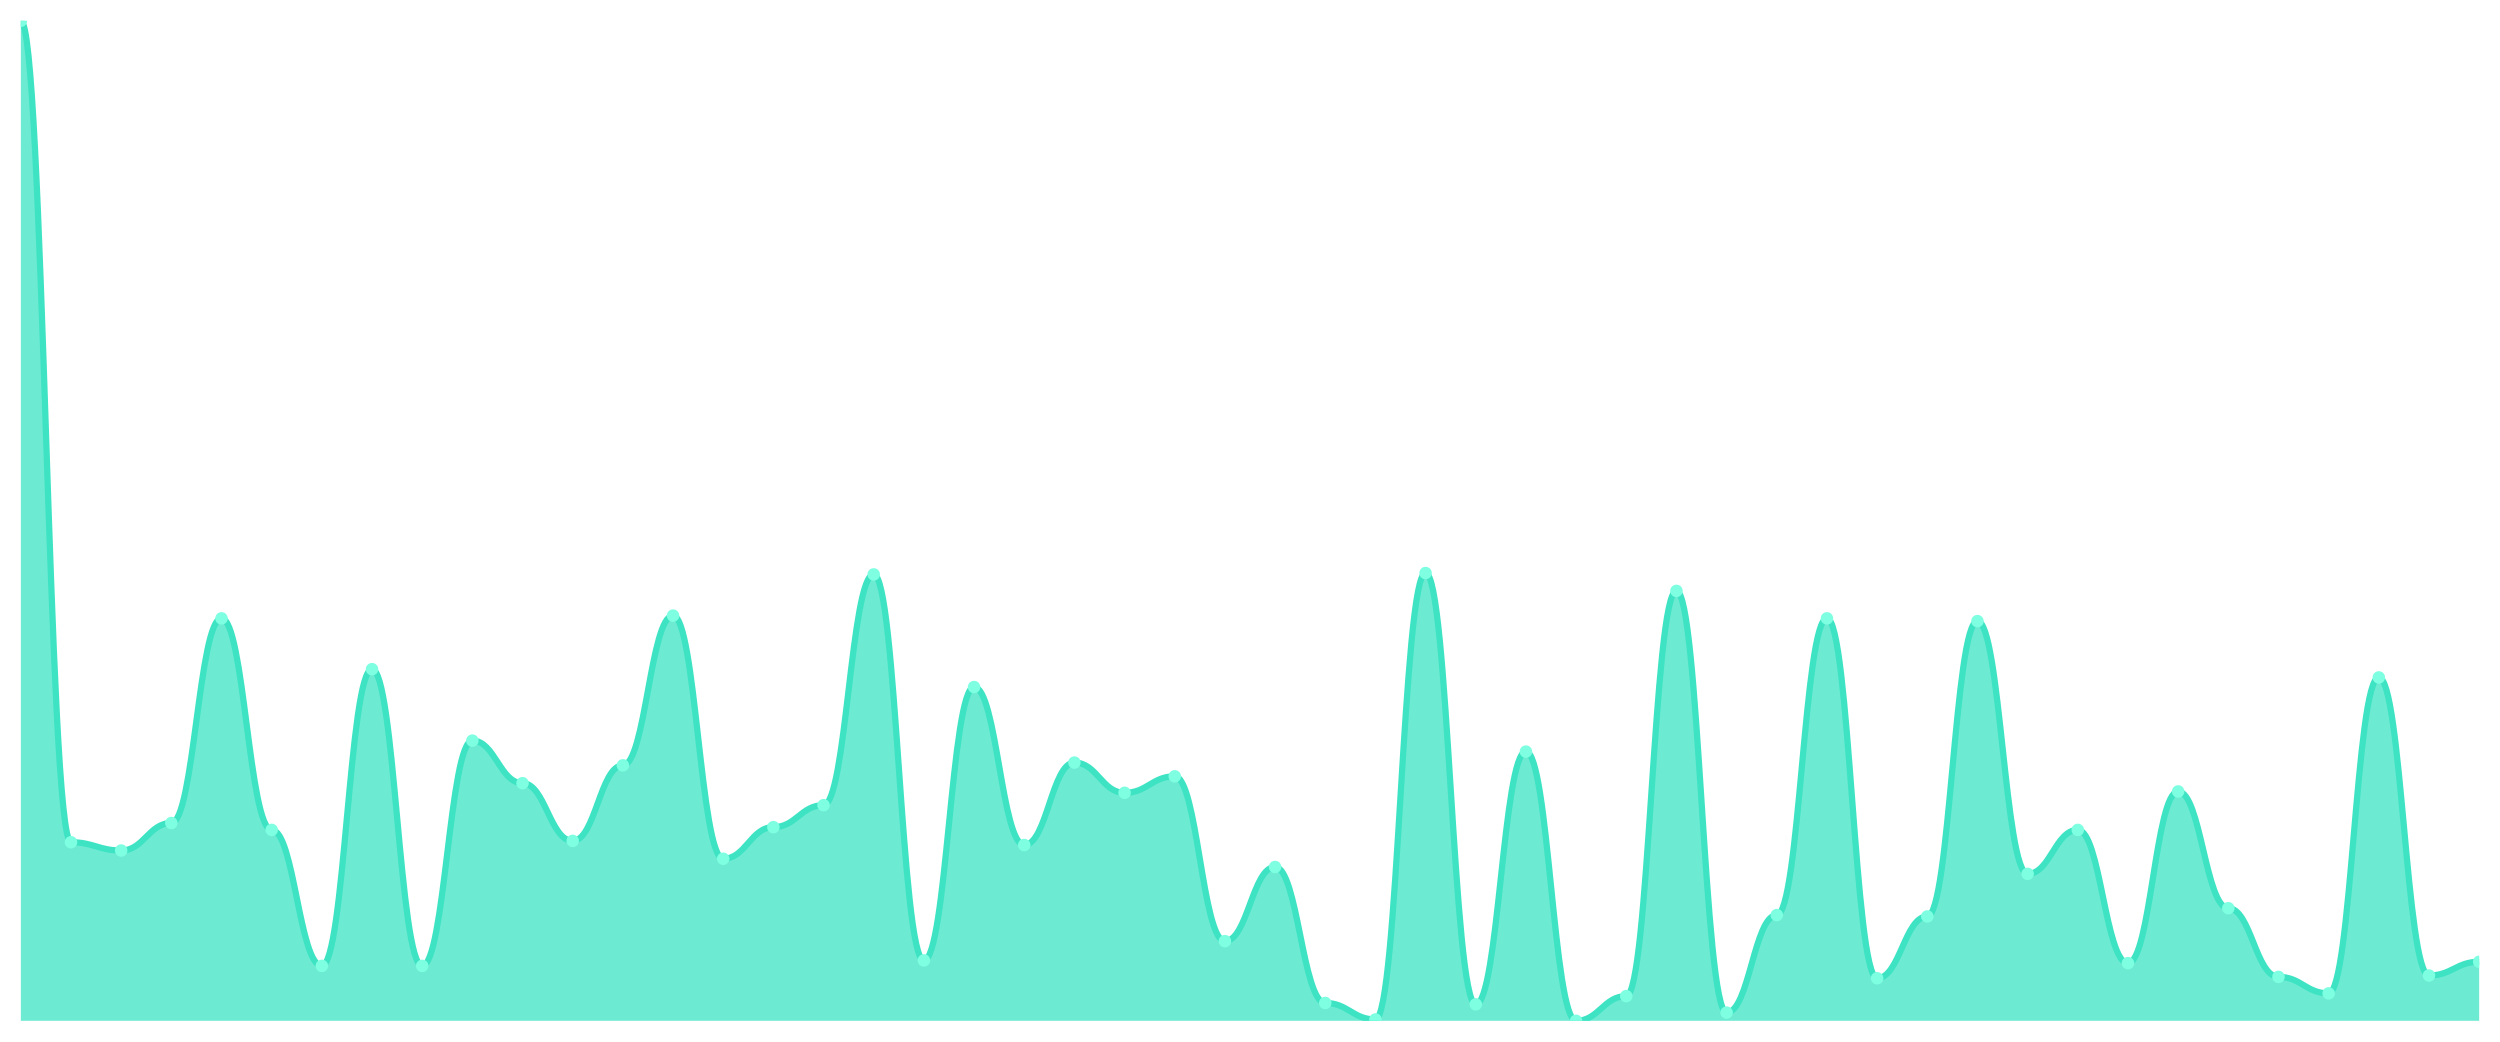
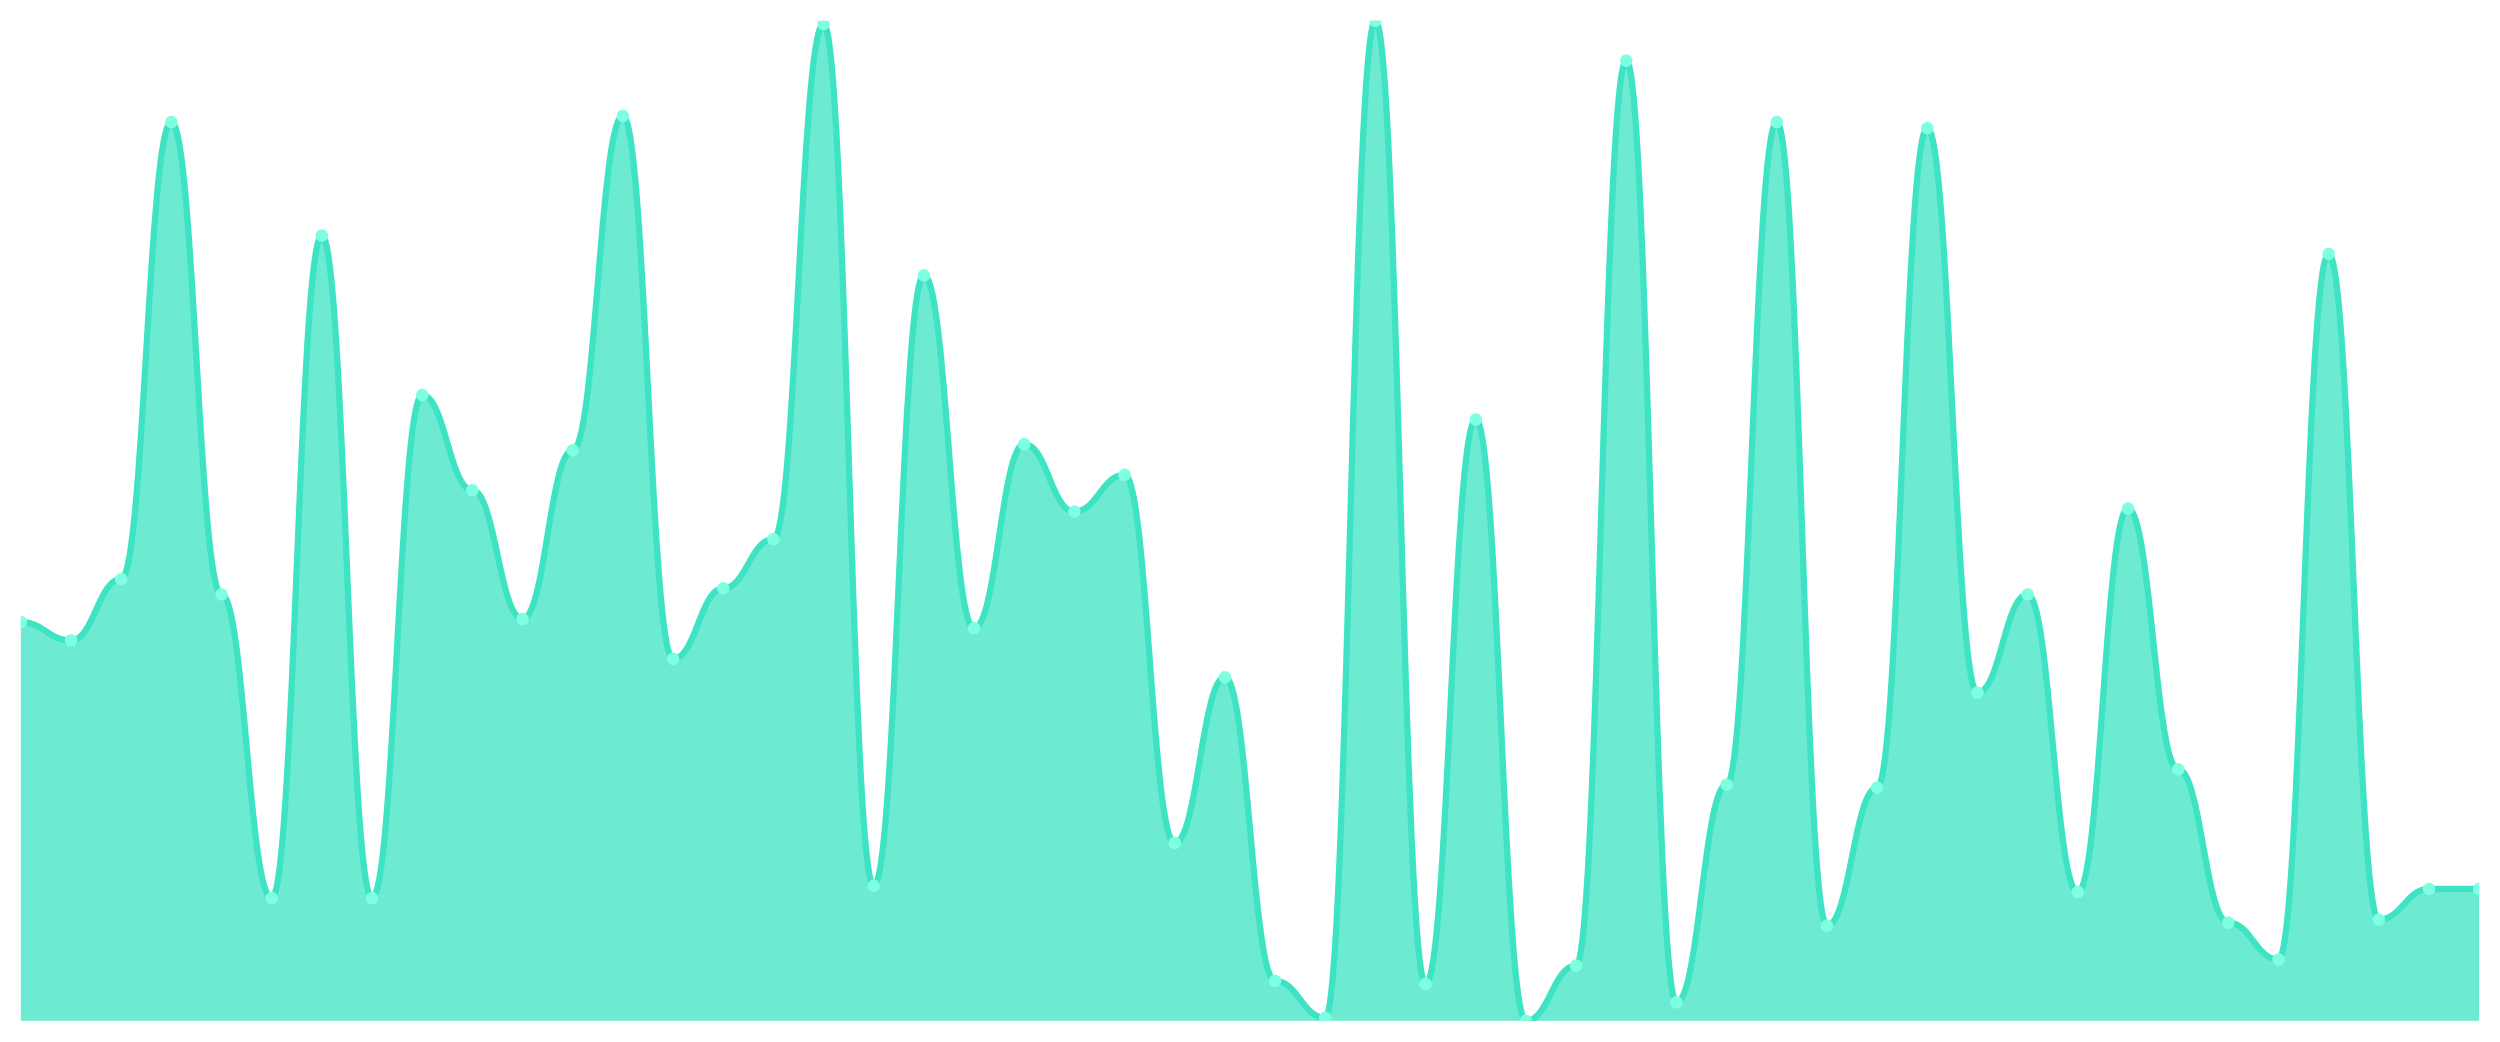
<svg xmlns="http://www.w3.org/2000/svg" viewBox="0 0 1200 500" width="1200" height="500">
  <defs>
    <clipPath id="c">
      <rect x="10" y="10" width="1180" height="480" />
    </clipPath>
  </defs>
  <rect width="1200" height="500" fill="none" />
  <g clip-path="url(#c)">
-     <path d="M 10,490 L 10,10 C 20.837,10 23.245,404.286 34.082,404.286 C 44.918,404.286 47.327,408.242 58.163,408.242 C 69,408.242 71.408,395.055 82.245,395.055 C 93.082,395.055 95.49,296.813 106.327,296.813 C 117.163,296.813 119.571,398.352 130.408,398.352 C 141.245,398.352 143.653,463.626 154.49,463.626 C 165.327,463.626 167.735,321.209 178.571,321.209 C 189.408,321.209 191.816,463.626 202.653,463.626 C 213.49,463.626 215.898,355.495 226.735,355.495 C 237.571,355.495 239.98,375.934 250.816,375.934 C 261.653,375.934 264.061,403.626 274.898,403.626 C 285.735,403.626 288.143,367.363 298.98,367.363 C 309.816,367.363 312.224,295.495 323.061,295.495 C 333.898,295.495 336.306,412.198 347.143,412.198 C 357.98,412.198 360.388,397.033 371.224,397.033 C 382.061,397.033 384.469,386.484 395.306,386.484 C 406.143,386.484 408.551,275.714 419.388,275.714 C 430.224,275.714 432.633,460.989 443.469,460.989 C 454.306,460.989 456.714,329.78 467.551,329.78 C 478.388,329.78 480.796,405.604 491.633,405.604 C 502.469,405.604 504.878,366.044 515.714,366.044 C 526.551,366.044 528.959,380.549 539.796,380.549 C 550.633,380.549 553.041,372.637 563.878,372.637 C 574.714,372.637 577.122,451.758 587.959,451.758 C 598.796,451.758 601.204,416.154 612.041,416.154 C 622.878,416.154 625.286,481.429 636.122,481.429 C 646.959,481.429 649.367,489.341 660.204,489.341 C 671.041,489.341 673.449,275.055 684.286,275.055 C 695.122,275.055 697.531,482.088 708.367,482.088 C 719.204,482.088 721.612,360.769 732.449,360.769 C 743.286,360.769 745.694,490 756.531,490 C 767.367,490 769.776,478.132 780.612,478.132 C 791.449,478.132 793.857,283.626 804.694,283.626 C 815.531,283.626 817.939,486.044 828.776,486.044 C 839.612,486.044 842.02,439.231 852.857,439.231 C 863.694,439.231 866.102,296.813 876.939,296.813 C 887.776,296.813 890.184,469.56 901.02,469.56 C 911.857,469.56 914.265,439.89 925.102,439.89 C 935.939,439.89 938.347,298.132 949.184,298.132 C 960.02,298.132 962.429,419.451 973.265,419.451 C 984.102,419.451 986.51,398.352 997.347,398.352 C 1008.184,398.352 1010.592,462.308 1021.429,462.308 C 1032.265,462.308 1034.673,379.89 1045.51,379.89 C 1056.347,379.89 1058.755,435.934 1069.592,435.934 C 1080.429,435.934 1082.837,468.901 1093.673,468.901 C 1104.51,468.901 1106.918,476.813 1117.755,476.813 C 1128.592,476.813 1131,325.165 1141.837,325.165 C 1152.673,325.165 1155.082,468.242 1165.918,468.242 C 1176.755,468.242 1179.163,461.648 1190,461.648 L 1190,490 Z" fill="rgba(61,227,195,0.75)" />
-     <path d="M 10,10 C 20.837,10 23.245,404.286 34.082,404.286 C 44.918,404.286 47.327,408.242 58.163,408.242 C 69,408.242 71.408,395.055 82.245,395.055 C 93.082,395.055 95.49,296.813 106.327,296.813 C 117.163,296.813 119.571,398.352 130.408,398.352 C 141.245,398.352 143.653,463.626 154.49,463.626 C 165.327,463.626 167.735,321.209 178.571,321.209 C 189.408,321.209 191.816,463.626 202.653,463.626 C 213.49,463.626 215.898,355.495 226.735,355.495 C 237.571,355.495 239.98,375.934 250.816,375.934 C 261.653,375.934 264.061,403.626 274.898,403.626 C 285.735,403.626 288.143,367.363 298.98,367.363 C 309.816,367.363 312.224,295.495 323.061,295.495 C 333.898,295.495 336.306,412.198 347.143,412.198 C 357.98,412.198 360.388,397.033 371.224,397.033 C 382.061,397.033 384.469,386.484 395.306,386.484 C 406.143,386.484 408.551,275.714 419.388,275.714 C 430.224,275.714 432.633,460.989 443.469,460.989 C 454.306,460.989 456.714,329.78 467.551,329.78 C 478.388,329.78 480.796,405.604 491.633,405.604 C 502.469,405.604 504.878,366.044 515.714,366.044 C 526.551,366.044 528.959,380.549 539.796,380.549 C 550.633,380.549 553.041,372.637 563.878,372.637 C 574.714,372.637 577.122,451.758 587.959,451.758 C 598.796,451.758 601.204,416.154 612.041,416.154 C 622.878,416.154 625.286,481.429 636.122,481.429 C 646.959,481.429 649.367,489.341 660.204,489.341 C 671.041,489.341 673.449,275.055 684.286,275.055 C 695.122,275.055 697.531,482.088 708.367,482.088 C 719.204,482.088 721.612,360.769 732.449,360.769 C 743.286,360.769 745.694,490 756.531,490 C 767.367,490 769.776,478.132 780.612,478.132 C 791.449,478.132 793.857,283.626 804.694,283.626 C 815.531,283.626 817.939,486.044 828.776,486.044 C 839.612,486.044 842.02,439.231 852.857,439.231 C 863.694,439.231 866.102,296.813 876.939,296.813 C 887.776,296.813 890.184,469.56 901.02,469.56 C 911.857,469.56 914.265,439.89 925.102,439.89 C 935.939,439.89 938.347,298.132 949.184,298.132 C 960.02,298.132 962.429,419.451 973.265,419.451 C 984.102,419.451 986.51,398.352 997.347,398.352 C 1008.184,398.352 1010.592,462.308 1021.429,462.308 C 1032.265,462.308 1034.673,379.89 1045.51,379.89 C 1056.347,379.89 1058.755,435.934 1069.592,435.934 C 1080.429,435.934 1082.837,468.901 1093.673,468.901 C 1104.51,468.901 1106.918,476.813 1117.755,476.813 C 1128.592,476.813 1131,325.165 1141.837,325.165 C 1152.673,325.165 1155.082,468.242 1165.918,468.242 C 1176.755,468.242 1179.163,461.648 1190,461.648" fill="none" stroke="#3de3c3" stroke-width="3" stroke-linecap="round" stroke-linejoin="round" />
-     <circle cx="10" cy="10" r="3" fill="#7fffe1" />
-     <circle cx="34.082" cy="404.286" r="3" fill="#7fffe1" />
-     <circle cx="58.163" cy="408.242" r="3" fill="#7fffe1" />
-     <circle cx="82.245" cy="395.055" r="3" fill="#7fffe1" />
-     <circle cx="106.327" cy="296.813" r="3" fill="#7fffe1" />
-     <circle cx="130.408" cy="398.352" r="3" fill="#7fffe1" />
-     <circle cx="154.49" cy="463.626" r="3" fill="#7fffe1" />
-     <circle cx="178.571" cy="321.209" r="3" fill="#7fffe1" />
-     <circle cx="202.653" cy="463.626" r="3" fill="#7fffe1" />
-     <circle cx="226.735" cy="355.495" r="3" fill="#7fffe1" />
-     <circle cx="250.816" cy="375.934" r="3" fill="#7fffe1" />
-     <circle cx="274.898" cy="403.626" r="3" fill="#7fffe1" />
-     <circle cx="298.98" cy="367.363" r="3" fill="#7fffe1" />
-     <circle cx="323.061" cy="295.495" r="3" fill="#7fffe1" />
-     <circle cx="347.143" cy="412.198" r="3" fill="#7fffe1" />
-     <circle cx="371.224" cy="397.033" r="3" fill="#7fffe1" />
-     <circle cx="395.306" cy="386.484" r="3" fill="#7fffe1" />
-     <circle cx="419.388" cy="275.714" r="3" fill="#7fffe1" />
-     <circle cx="443.469" cy="460.989" r="3" fill="#7fffe1" />
-     <circle cx="467.551" cy="329.78" r="3" fill="#7fffe1" />
-     <circle cx="491.633" cy="405.604" r="3" fill="#7fffe1" />
-     <circle cx="515.714" cy="366.044" r="3" fill="#7fffe1" />
-     <circle cx="539.796" cy="380.549" r="3" fill="#7fffe1" />
-     <circle cx="563.878" cy="372.637" r="3" fill="#7fffe1" />
-     <circle cx="587.959" cy="451.758" r="3" fill="#7fffe1" />
-     <circle cx="612.041" cy="416.154" r="3" fill="#7fffe1" />
-     <circle cx="636.122" cy="481.429" r="3" fill="#7fffe1" />
-     <circle cx="660.204" cy="489.341" r="3" fill="#7fffe1" />
-     <circle cx="684.286" cy="275.055" r="3" fill="#7fffe1" />
-     <circle cx="708.367" cy="482.088" r="3" fill="#7fffe1" />
-     <circle cx="732.449" cy="360.769" r="3" fill="#7fffe1" />
-     <circle cx="756.531" cy="490" r="3" fill="#7fffe1" />
-     <circle cx="780.612" cy="478.132" r="3" fill="#7fffe1" />
-     <circle cx="804.694" cy="283.626" r="3" fill="#7fffe1" />
-     <circle cx="828.776" cy="486.044" r="3" fill="#7fffe1" />
-     <circle cx="852.857" cy="439.231" r="3" fill="#7fffe1" />
-     <circle cx="876.939" cy="296.813" r="3" fill="#7fffe1" />
-     <circle cx="901.02" cy="469.56" r="3" fill="#7fffe1" />
-     <circle cx="925.102" cy="439.89" r="3" fill="#7fffe1" />
-     <circle cx="949.184" cy="298.132" r="3" fill="#7fffe1" />
-     <circle cx="973.265" cy="419.451" r="3" fill="#7fffe1" />
-     <circle cx="997.347" cy="398.352" r="3" fill="#7fffe1" />
-     <circle cx="1021.429" cy="462.308" r="3" fill="#7fffe1" />
-     <circle cx="1045.51" cy="379.89" r="3" fill="#7fffe1" />
-     <circle cx="1069.592" cy="435.934" r="3" fill="#7fffe1" />
-     <circle cx="1093.673" cy="468.901" r="3" fill="#7fffe1" />
-     <circle cx="1117.755" cy="476.813" r="3" fill="#7fffe1" />
-     <circle cx="1141.837" cy="325.165" r="3" fill="#7fffe1" />
-     <circle cx="1165.918" cy="468.242" r="3" fill="#7fffe1" />
-     <circle cx="1190" cy="461.648" r="3" fill="#7fffe1" />
+     <path d="M 10,490 L 10,298.589 C 20.837,298.589 23.245,307.423 34.082,307.423 C 44.918,307.423 47.327,277.975 58.163,277.975 C 69,277.975 71.408,58.589 82.245,58.589 C 93.082,58.589 95.49,285.337 106.327,285.337 C 117.163,285.337 119.571,431.104 130.408,431.104 C 141.245,431.104 143.653,113.067 154.49,113.067 C 165.327,113.067 167.735,431.104 178.571,431.104 C 189.408,431.104 191.816,189.632 202.653,189.632 C 213.49,189.632 215.898,235.276 226.735,235.276 C 237.571,235.276 239.98,297.117 250.816,297.117 C 261.653,297.117 264.061,216.135 274.898,216.135 C 285.735,216.135 288.143,55.644 298.98,55.644 C 309.816,55.644 312.224,316.258 323.061,316.258 C 333.898,316.258 336.306,282.393 347.143,282.393 C 357.98,282.393 360.388,258.834 371.224,258.834 C 382.061,258.834 384.469,11.472 395.306,11.472 C 406.143,11.472 408.551,425.215 419.388,425.215 C 430.224,425.215 432.633,132.209 443.469,132.209 C 454.306,132.209 456.714,301.534 467.551,301.534 C 478.388,301.534 480.796,213.19 491.633,213.19 C 502.469,213.19 504.878,245.583 515.714,245.583 C 526.551,245.583 528.959,227.914 539.796,227.914 C 550.633,227.914 553.041,404.601 563.878,404.601 C 574.714,404.601 577.122,325.092 587.959,325.092 C 598.796,325.092 601.204,470.859 612.041,470.859 C 622.878,470.859 625.286,488.528 636.122,488.528 C 646.959,488.528 649.367,10 660.204,10 C 671.041,10 673.449,472.331 684.286,472.331 C 695.122,472.331 697.531,201.411 708.367,201.411 C 719.204,201.411 721.612,490 732.449,490 C 743.286,490 745.694,463.497 756.531,463.497 C 767.367,463.497 769.776,29.141 780.612,29.141 C 791.449,29.141 793.857,481.166 804.694,481.166 C 815.531,481.166 817.939,376.626 828.776,376.626 C 839.612,376.626 842.02,58.589 852.857,58.589 C 863.694,58.589 866.102,444.356 876.939,444.356 C 887.776,444.356 890.184,378.098 901.02,378.098 C 911.857,378.098 914.265,61.534 925.102,61.534 C 935.939,61.534 938.347,332.454 949.184,332.454 C 960.02,332.454 962.429,285.337 973.265,285.337 C 984.102,285.337 986.51,428.16 997.347,428.16 C 1008.184,428.16 1010.592,244.11 1021.429,244.11 C 1032.265,244.11 1034.673,369.264 1045.51,369.264 C 1056.347,369.264 1058.755,442.883 1069.592,442.883 C 1080.429,442.883 1082.837,460.552 1093.673,460.552 C 1104.51,460.552 1106.918,121.902 1117.755,121.902 C 1128.592,121.902 1131,441.411 1141.837,441.411 C 1152.673,441.411 1155.082,426.687 1165.918,426.687 C 1176.755,426.687 1179.163,426.687 1190,426.687 L 1190,490 Z" fill="rgba(61,227,195,0.75)" />
+     <path d="M 10,298.589 C 20.837,298.589 23.245,307.423 34.082,307.423 C 44.918,307.423 47.327,277.975 58.163,277.975 C 69,277.975 71.408,58.589 82.245,58.589 C 93.082,58.589 95.49,285.337 106.327,285.337 C 117.163,285.337 119.571,431.104 130.408,431.104 C 141.245,431.104 143.653,113.067 154.49,113.067 C 165.327,113.067 167.735,431.104 178.571,431.104 C 189.408,431.104 191.816,189.632 202.653,189.632 C 213.49,189.632 215.898,235.276 226.735,235.276 C 237.571,235.276 239.98,297.117 250.816,297.117 C 261.653,297.117 264.061,216.135 274.898,216.135 C 285.735,216.135 288.143,55.644 298.98,55.644 C 309.816,55.644 312.224,316.258 323.061,316.258 C 333.898,316.258 336.306,282.393 347.143,282.393 C 357.98,282.393 360.388,258.834 371.224,258.834 C 382.061,258.834 384.469,11.472 395.306,11.472 C 406.143,11.472 408.551,425.215 419.388,425.215 C 430.224,425.215 432.633,132.209 443.469,132.209 C 454.306,132.209 456.714,301.534 467.551,301.534 C 478.388,301.534 480.796,213.19 491.633,213.19 C 502.469,213.19 504.878,245.583 515.714,245.583 C 526.551,245.583 528.959,227.914 539.796,227.914 C 550.633,227.914 553.041,404.601 563.878,404.601 C 574.714,404.601 577.122,325.092 587.959,325.092 C 598.796,325.092 601.204,470.859 612.041,470.859 C 622.878,470.859 625.286,488.528 636.122,488.528 C 646.959,488.528 649.367,10 660.204,10 C 671.041,10 673.449,472.331 684.286,472.331 C 695.122,472.331 697.531,201.411 708.367,201.411 C 719.204,201.411 721.612,490 732.449,490 C 743.286,490 745.694,463.497 756.531,463.497 C 767.367,463.497 769.776,29.141 780.612,29.141 C 791.449,29.141 793.857,481.166 804.694,481.166 C 815.531,481.166 817.939,376.626 828.776,376.626 C 839.612,376.626 842.02,58.589 852.857,58.589 C 863.694,58.589 866.102,444.356 876.939,444.356 C 887.776,444.356 890.184,378.098 901.02,378.098 C 911.857,378.098 914.265,61.534 925.102,61.534 C 935.939,61.534 938.347,332.454 949.184,332.454 C 960.02,332.454 962.429,285.337 973.265,285.337 C 984.102,285.337 986.51,428.16 997.347,428.16 C 1008.184,428.16 1010.592,244.11 1021.429,244.11 C 1032.265,244.11 1034.673,369.264 1045.51,369.264 C 1056.347,369.264 1058.755,442.883 1069.592,442.883 C 1080.429,442.883 1082.837,460.552 1093.673,460.552 C 1104.51,460.552 1106.918,121.902 1117.755,121.902 C 1128.592,121.902 1131,441.411 1141.837,441.411 C 1152.673,441.411 1155.082,426.687 1165.918,426.687 C 1176.755,426.687 1179.163,426.687 1190,426.687" fill="none" stroke="#3de3c3" stroke-width="3" stroke-linecap="round" stroke-linejoin="round" />
+     <circle cx="10" cy="298.589" r="3" fill="#7fffe1" />
+     <circle cx="34.082" cy="307.423" r="3" fill="#7fffe1" />
+     <circle cx="58.163" cy="277.975" r="3" fill="#7fffe1" />
+     <circle cx="82.245" cy="58.589" r="3" fill="#7fffe1" />
+     <circle cx="106.327" cy="285.337" r="3" fill="#7fffe1" />
+     <circle cx="130.408" cy="431.104" r="3" fill="#7fffe1" />
+     <circle cx="154.49" cy="113.067" r="3" fill="#7fffe1" />
+     <circle cx="178.571" cy="431.104" r="3" fill="#7fffe1" />
+     <circle cx="202.653" cy="189.632" r="3" fill="#7fffe1" />
+     <circle cx="226.735" cy="235.276" r="3" fill="#7fffe1" />
+     <circle cx="250.816" cy="297.117" r="3" fill="#7fffe1" />
+     <circle cx="274.898" cy="216.135" r="3" fill="#7fffe1" />
+     <circle cx="298.98" cy="55.644" r="3" fill="#7fffe1" />
+     <circle cx="323.061" cy="316.258" r="3" fill="#7fffe1" />
+     <circle cx="347.143" cy="282.393" r="3" fill="#7fffe1" />
+     <circle cx="371.224" cy="258.834" r="3" fill="#7fffe1" />
+     <circle cx="395.306" cy="11.472" r="3" fill="#7fffe1" />
+     <circle cx="419.388" cy="425.215" r="3" fill="#7fffe1" />
+     <circle cx="443.469" cy="132.209" r="3" fill="#7fffe1" />
+     <circle cx="467.551" cy="301.534" r="3" fill="#7fffe1" />
+     <circle cx="491.633" cy="213.19" r="3" fill="#7fffe1" />
+     <circle cx="515.714" cy="245.583" r="3" fill="#7fffe1" />
+     <circle cx="539.796" cy="227.914" r="3" fill="#7fffe1" />
+     <circle cx="563.878" cy="404.601" r="3" fill="#7fffe1" />
+     <circle cx="587.959" cy="325.092" r="3" fill="#7fffe1" />
+     <circle cx="612.041" cy="470.859" r="3" fill="#7fffe1" />
+     <circle cx="636.122" cy="488.528" r="3" fill="#7fffe1" />
+     <circle cx="660.204" cy="10" r="3" fill="#7fffe1" />
+     <circle cx="684.286" cy="472.331" r="3" fill="#7fffe1" />
+     <circle cx="708.367" cy="201.411" r="3" fill="#7fffe1" />
+     <circle cx="732.449" cy="490" r="3" fill="#7fffe1" />
+     <circle cx="756.531" cy="463.497" r="3" fill="#7fffe1" />
+     <circle cx="780.612" cy="29.141" r="3" fill="#7fffe1" />
+     <circle cx="804.694" cy="481.166" r="3" fill="#7fffe1" />
+     <circle cx="828.776" cy="376.626" r="3" fill="#7fffe1" />
+     <circle cx="852.857" cy="58.589" r="3" fill="#7fffe1" />
+     <circle cx="876.939" cy="444.356" r="3" fill="#7fffe1" />
+     <circle cx="901.02" cy="378.098" r="3" fill="#7fffe1" />
+     <circle cx="925.102" cy="61.534" r="3" fill="#7fffe1" />
+     <circle cx="949.184" cy="332.454" r="3" fill="#7fffe1" />
+     <circle cx="973.265" cy="285.337" r="3" fill="#7fffe1" />
+     <circle cx="997.347" cy="428.16" r="3" fill="#7fffe1" />
+     <circle cx="1021.429" cy="244.11" r="3" fill="#7fffe1" />
+     <circle cx="1045.51" cy="369.264" r="3" fill="#7fffe1" />
+     <circle cx="1069.592" cy="442.883" r="3" fill="#7fffe1" />
+     <circle cx="1093.673" cy="460.552" r="3" fill="#7fffe1" />
+     <circle cx="1117.755" cy="121.902" r="3" fill="#7fffe1" />
+     <circle cx="1141.837" cy="441.411" r="3" fill="#7fffe1" />
+     <circle cx="1165.918" cy="426.687" r="3" fill="#7fffe1" />
+     <circle cx="1190" cy="426.687" r="3" fill="#7fffe1" />
  </g>
</svg>
